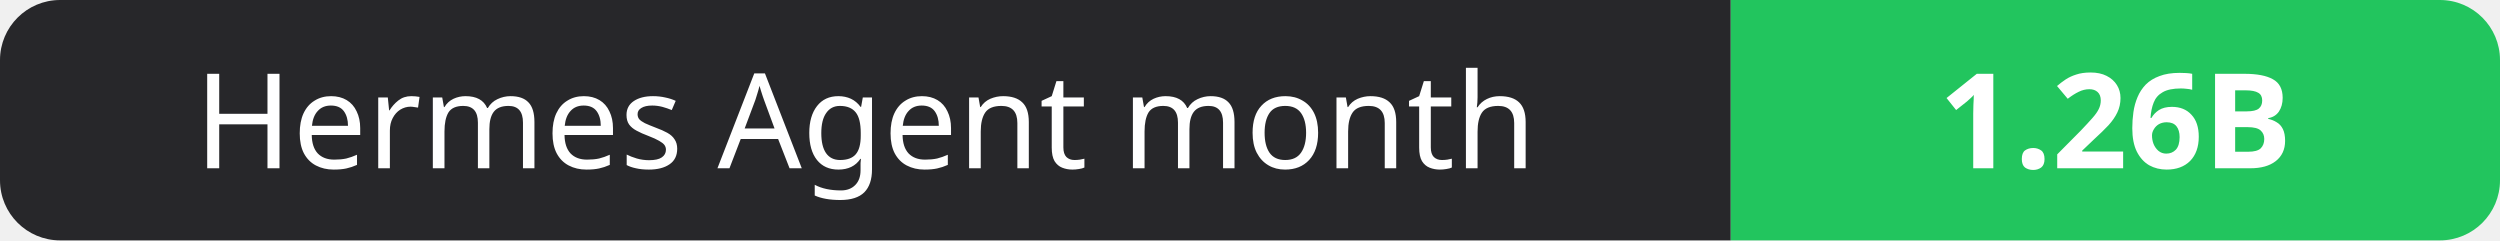
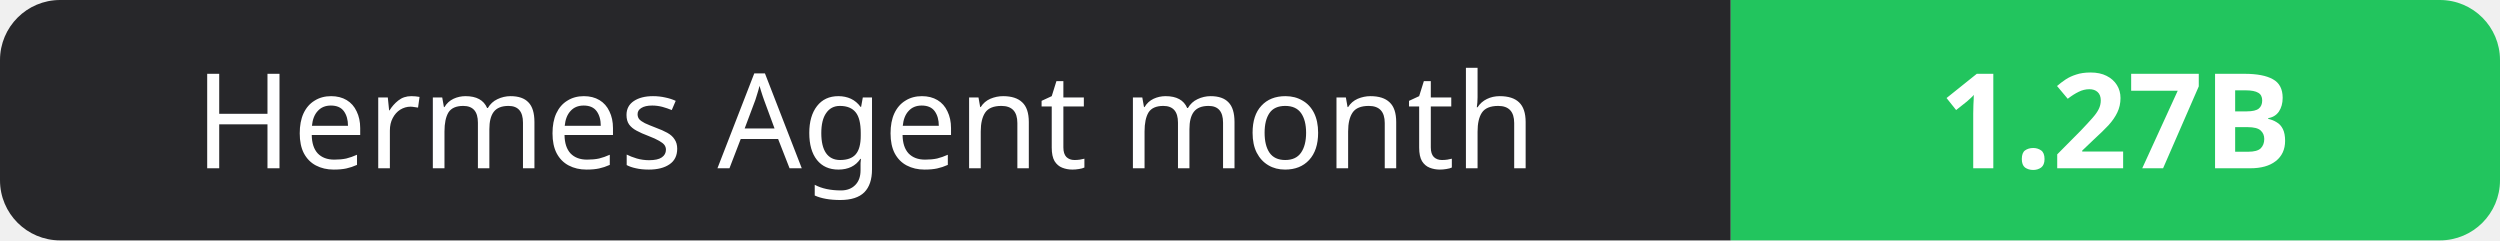
- <svg xmlns="http://www.w3.org/2000/svg" width="208" height="20" role="img" aria-label="Hermes Agent month: 1.26B">
+ <svg xmlns="http://www.w3.org/2000/svg" width="208" height="20" role="img" aria-label="Hermes Agent month: 1.27B">
  <clipPath id="r">
    <rect width="208" height="20" rx="5" fill="#fff" />
  </clipPath>
  <g clip-path="url(#r)">
    <rect width="144" height="20" fill="#27272a" />
    <rect x="144" width="64" height="20" fill="#22c55e" />
  </g>
  <g fill="#fff" text-anchor="middle" font-family="Verdana,Geneva,sans-serif" font-size="11">
    <text x="72.0" y="14">Hermes Agent month</text>
-     <text x="176.0" y="14" font-weight="700">1.26B</text>
+     <text x="176.0" y="14" font-weight="700">1.27B</text>
  </g>
</svg>
